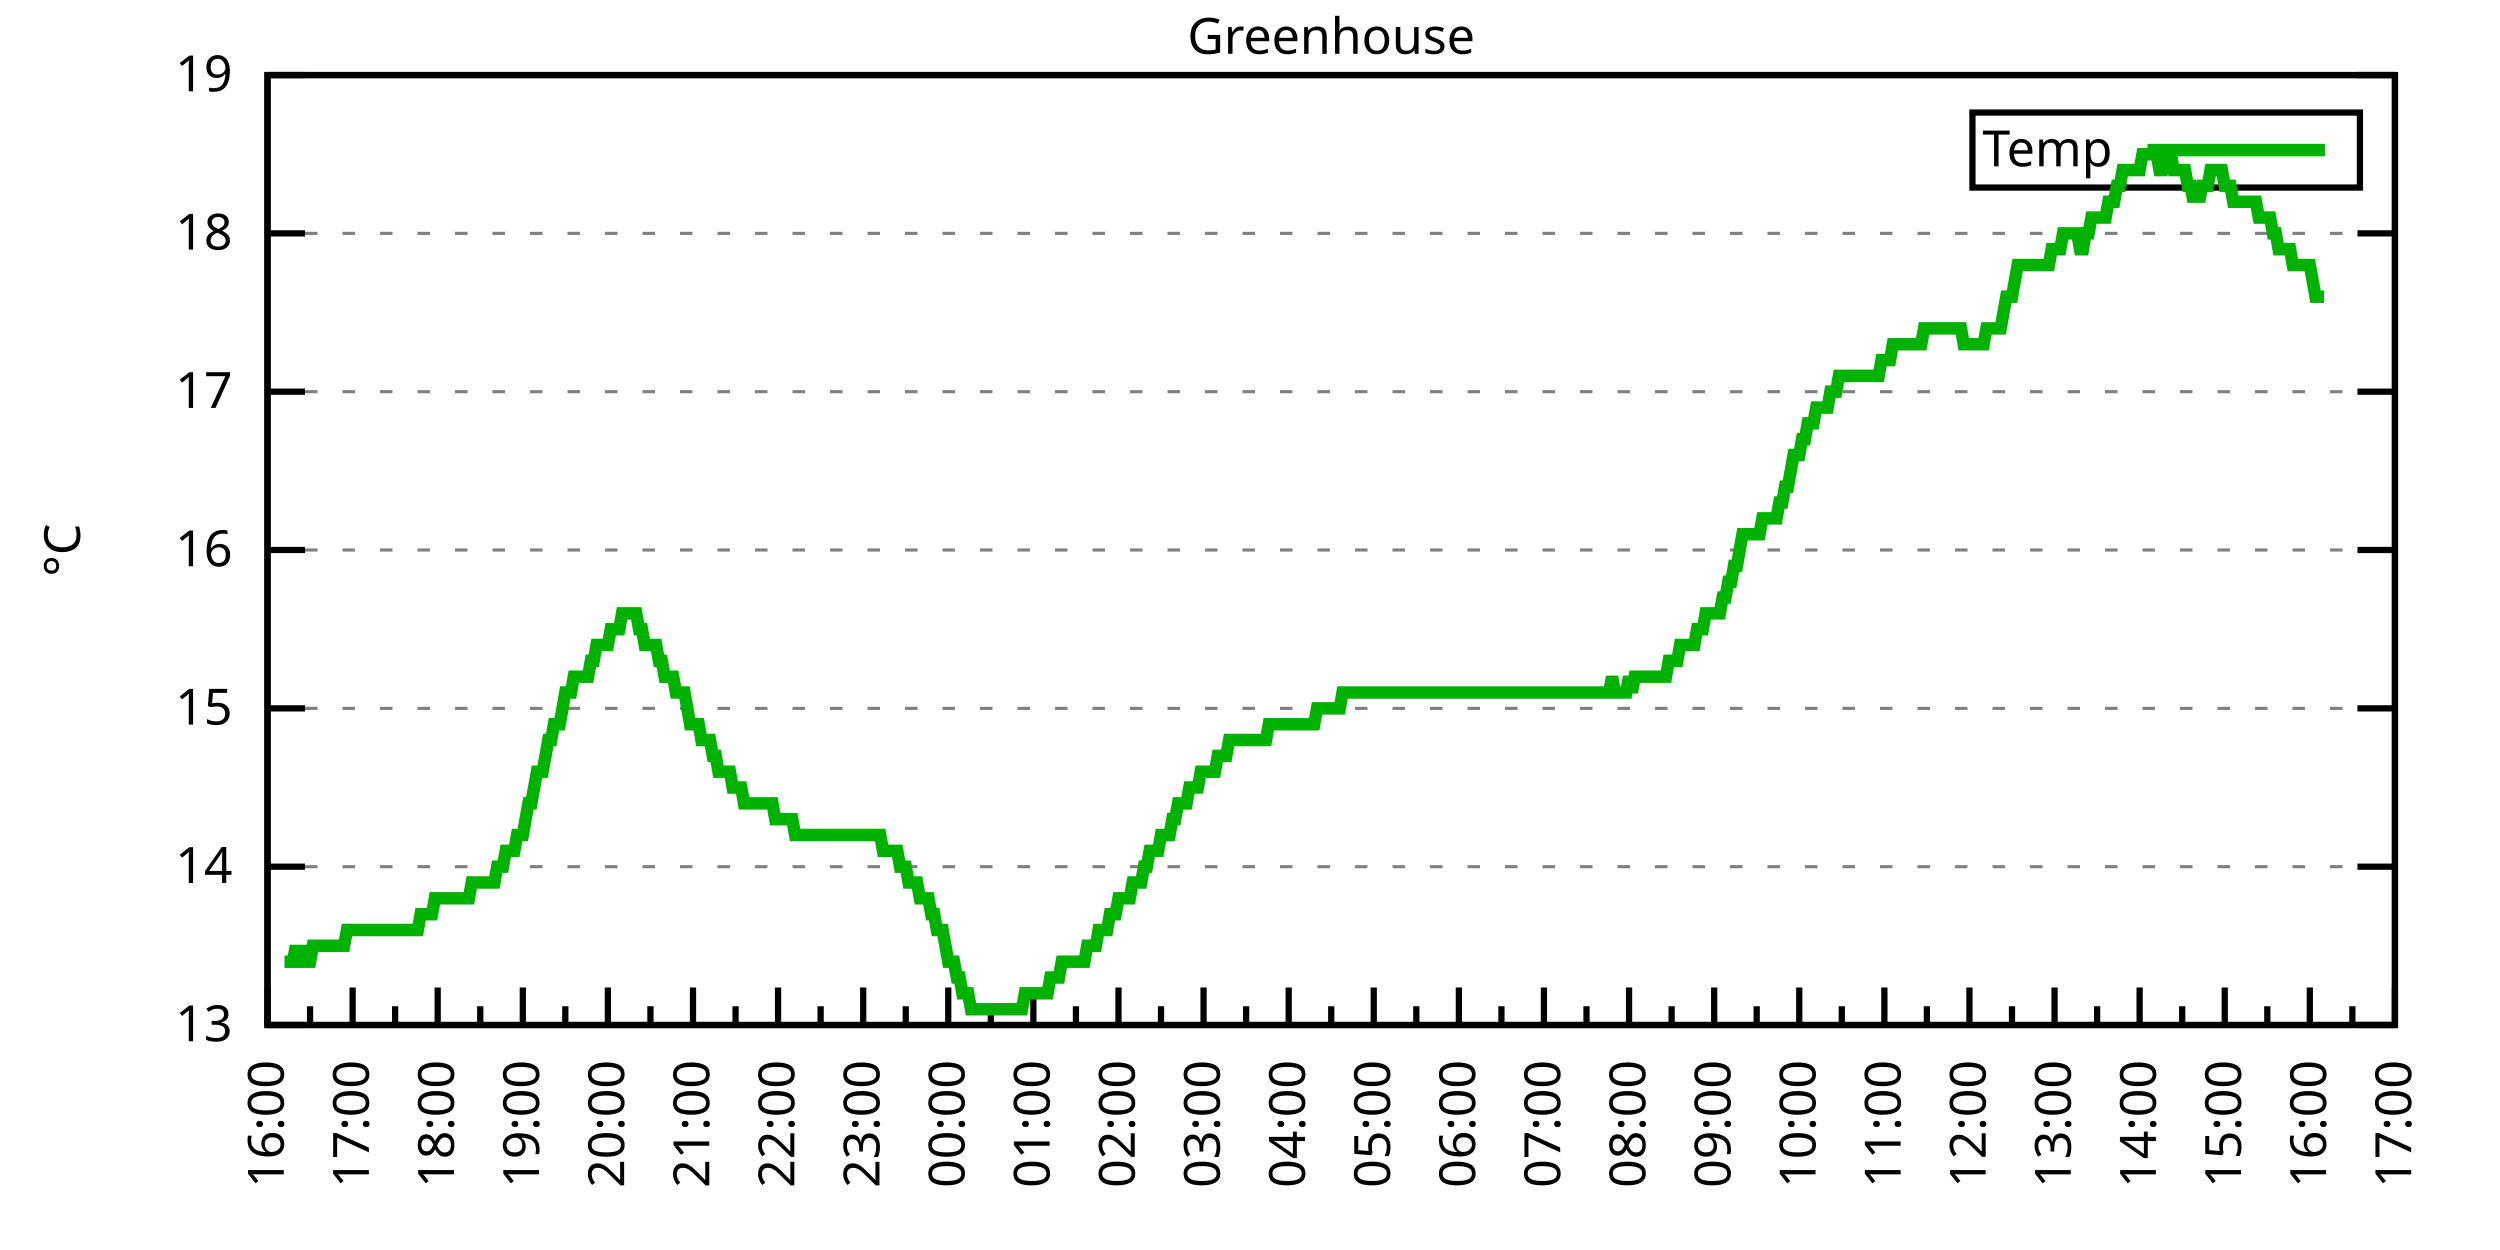
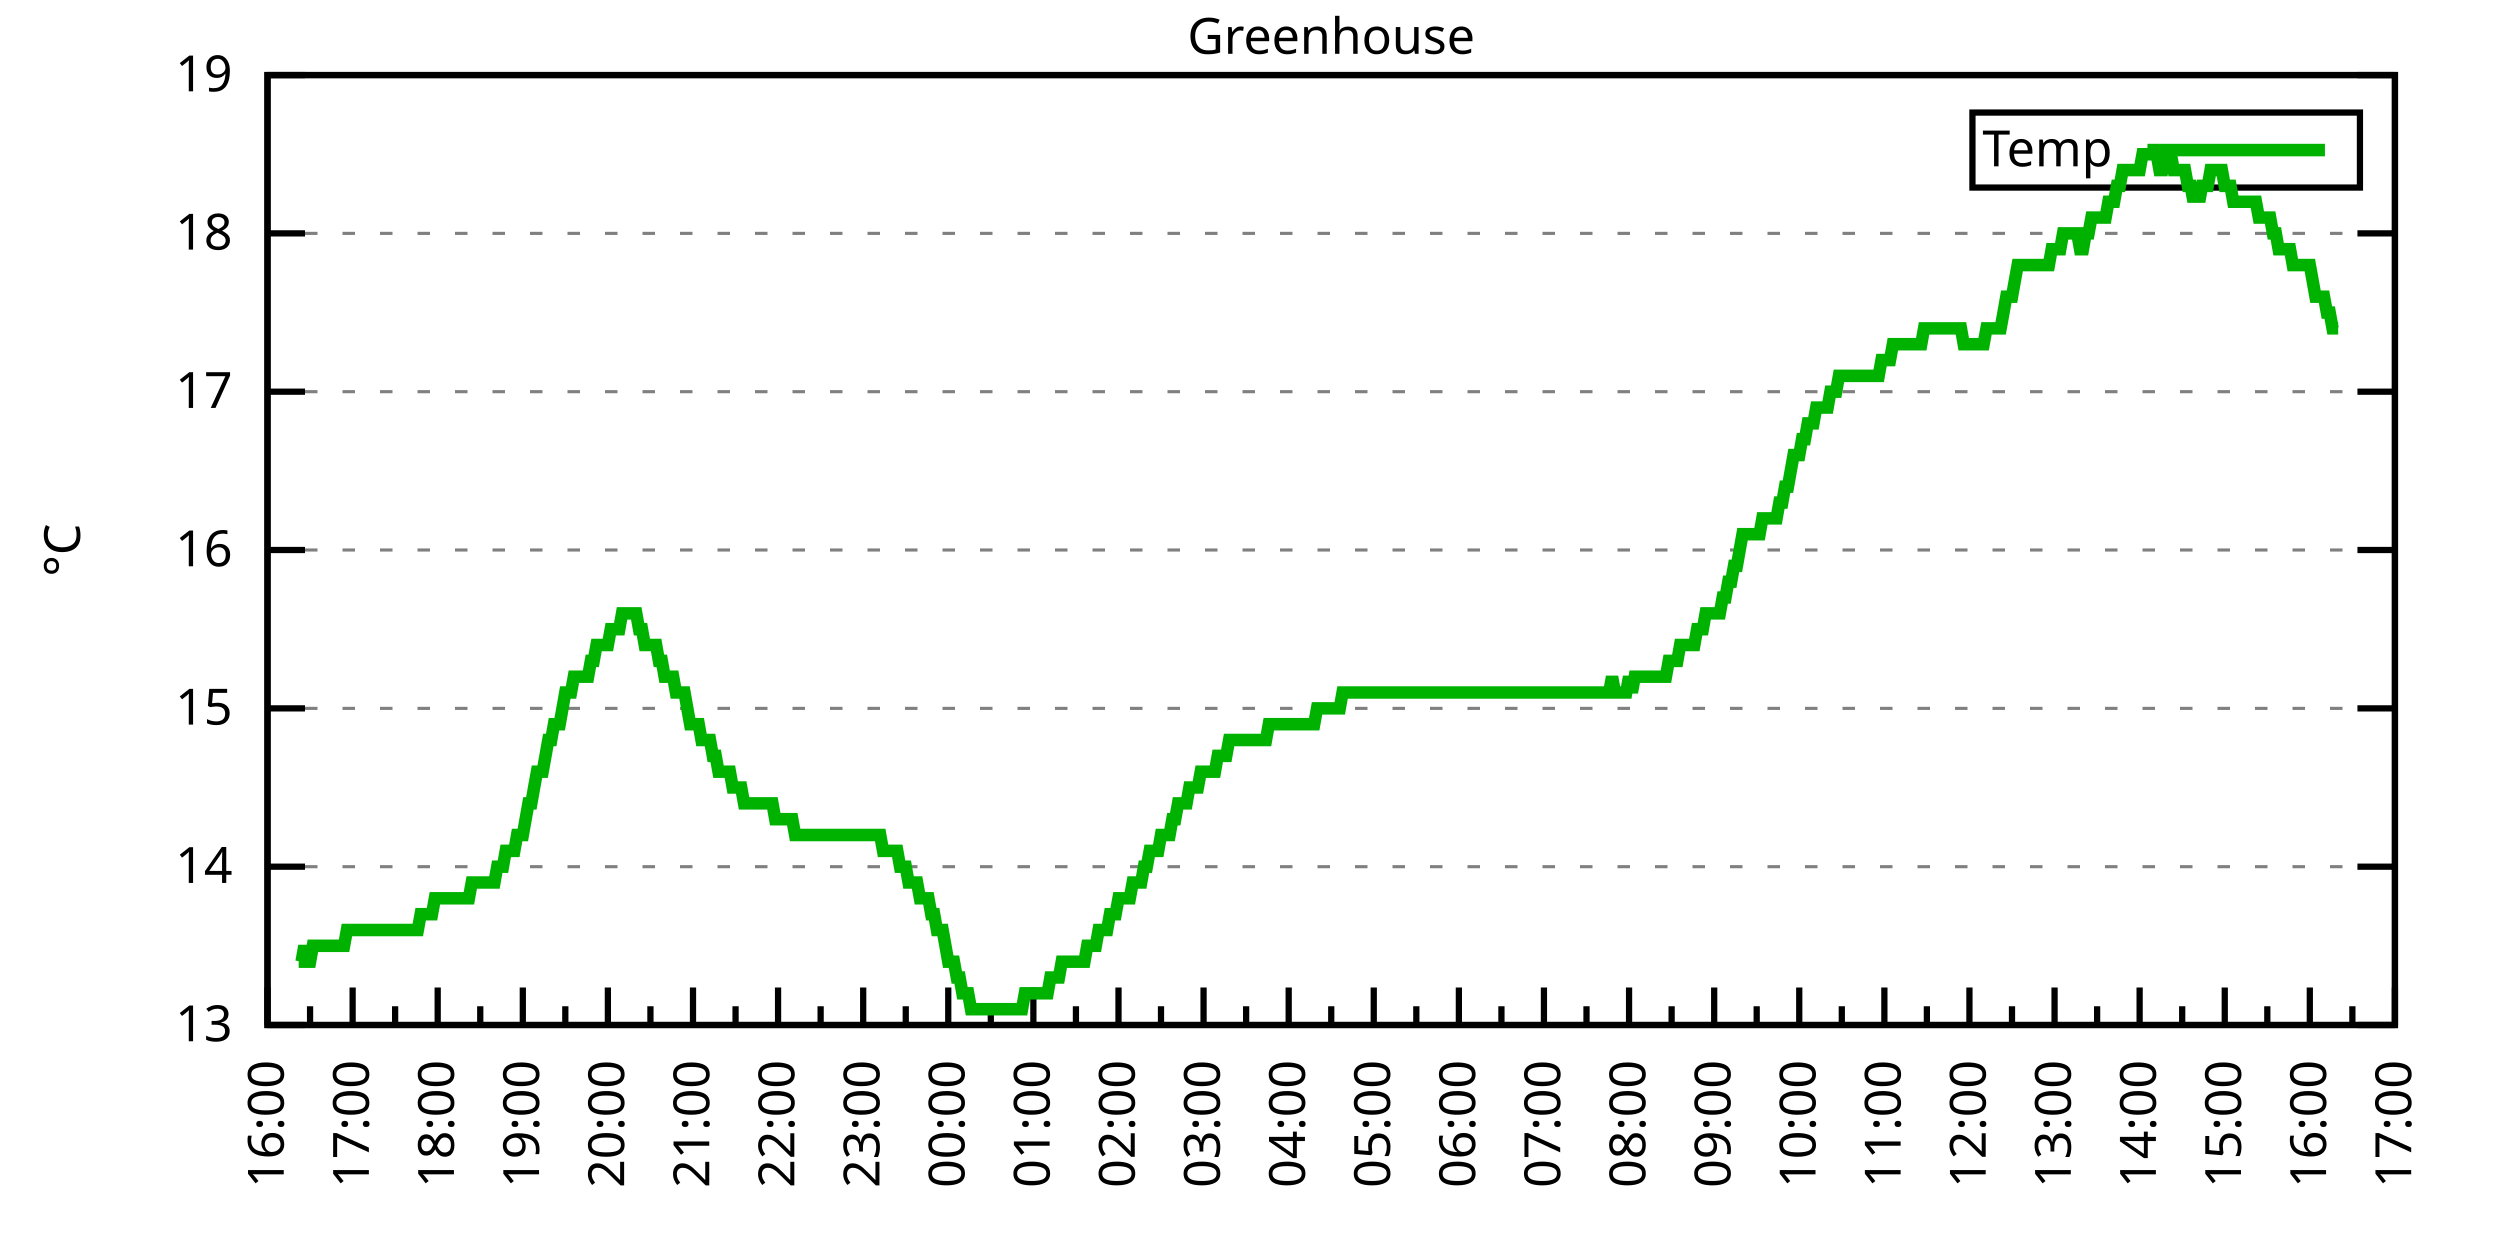
<svg xmlns="http://www.w3.org/2000/svg" xmlns:xlink="http://www.w3.org/1999/xlink" width="400" height="200" viewBox="0 0 400 200">
  <g id="gnuplot_canvas">
    <rect x="0" y="0" width="400" height="200" fill="none" />
    <defs>
      <circle id="gpDot" r="0.5" stroke-width="0.5" stroke="currentColor" />
      <path id="gpPt0" stroke-width="0.333" stroke="currentColor" d="M-1,0 h2 M0,-1 v2" />
      <path id="gpPt1" stroke-width="0.333" stroke="currentColor" d="M-1,-1 L1,1 M1,-1 L-1,1" />
      <path id="gpPt2" stroke-width="0.333" stroke="currentColor" d="M-1,0 L1,0 M0,-1 L0,1 M-1,-1 L1,1 M-1,1 L1,-1" />
      <rect id="gpPt3" stroke-width="0.333" stroke="currentColor" x="-1" y="-1" width="2" height="2" />
      <rect id="gpPt4" stroke-width="0.333" stroke="currentColor" fill="currentColor" x="-1" y="-1" width="2" height="2" />
      <circle id="gpPt5" stroke-width="0.333" stroke="currentColor" cx="0" cy="0" r="1" />
      <use xlink:href="#gpPt5" id="gpPt6" fill="currentColor" stroke="none" />
      <path id="gpPt7" stroke-width="0.333" stroke="currentColor" d="M0,-1.33 L-1.33,0.67 L1.33,0.67 z" />
      <use xlink:href="#gpPt7" id="gpPt8" fill="currentColor" stroke="none" />
      <use xlink:href="#gpPt7" id="gpPt9" stroke="currentColor" transform="rotate(180)" />
      <use xlink:href="#gpPt9" id="gpPt10" fill="currentColor" stroke="none" />
      <use xlink:href="#gpPt3" id="gpPt11" stroke="currentColor" transform="rotate(45)" />
      <use xlink:href="#gpPt11" id="gpPt12" fill="currentColor" stroke="none" />
      <path id="gpPt13" stroke-width="0.333" stroke="currentColor" d="M0,1.330 L1.265,0.411 L0.782,-1.067 L-0.782,-1.076 L-1.265,0.411 z" />
      <use xlink:href="#gpPt13" id="gpPt14" fill="currentColor" stroke="none" />
      <filter id="textbox" filterUnits="objectBoundingBox" x="0" y="0" height="1" width="1">
        <feFlood flood-color="white" flood-opacity="1" result="bgnd" />
        <feComposite in="SourceGraphic" in2="bgnd" operator="atop" />
      </filter>
      <filter id="greybox" filterUnits="objectBoundingBox" x="0" y="0" height="1" width="1">
        <feFlood flood-color="lightgrey" flood-opacity="1" result="grey" />
        <feComposite in="SourceGraphic" in2="grey" operator="atop" />
      </filter>
    </defs>
    <g fill="none" color="white" stroke="currentColor" stroke-width="1.00" stroke-linecap="butt" stroke-linejoin="miter">
</g>
    <g fill="none" color="black" stroke="currentColor" stroke-width="1.00" stroke-linecap="butt" stroke-linejoin="miter">
      <g stroke="none" shape-rendering="crispEdges">
        <polygon fill="rgb(255, 255, 255)" points="42.80,164.00 383.18,164.00 383.18,12.02 42.80,12.02 " />
      </g>
    </g>
    <g fill="none" color="black" stroke="currentColor" stroke-width="1.00" stroke-linecap="butt" stroke-linejoin="miter">
</g>
    <g fill="none" color="black" stroke="black" stroke-width="0.50" stroke-linecap="butt" stroke-linejoin="miter">
</g>
    <g fill="none" color="gray" stroke="currentColor" stroke-width="0.50" stroke-linecap="butt" stroke-linejoin="miter">
      <path stroke="gray" stroke-dasharray="2,4" class="gridline" d="M42.80,164.00 L383.19,164.00  " />
    </g>
    <g fill="none" color="gray" stroke="gray" stroke-width="1.00" stroke-linecap="butt" stroke-linejoin="miter">
</g>
    <g fill="none" color="black" stroke="currentColor" stroke-width="1.00" stroke-linecap="butt" stroke-linejoin="miter">
      <path stroke="black" d="M42.80,164.00 L48.80,164.00 M383.19,164.00 L377.19,164.00  " />
      <g transform="translate(37.20,166.60)" stroke="none" fill="black" font-family="Sans" font-size="8.00" text-anchor="end">
        <text>
          <tspan font-family="Sans"> 13</tspan>
        </text>
      </g>
    </g>
    <g fill="none" color="black" stroke="currentColor" stroke-width="1.00" stroke-linecap="butt" stroke-linejoin="miter">
</g>
    <g fill="none" color="black" stroke="black" stroke-width="0.50" stroke-linecap="butt" stroke-linejoin="miter">
</g>
    <g fill="none" color="gray" stroke="currentColor" stroke-width="0.50" stroke-linecap="butt" stroke-linejoin="miter">
      <path stroke="gray" stroke-dasharray="2,4" class="gridline" d="M42.80,138.67 L383.19,138.67  " />
    </g>
    <g fill="none" color="gray" stroke="gray" stroke-width="1.00" stroke-linecap="butt" stroke-linejoin="miter">
</g>
    <g fill="none" color="black" stroke="currentColor" stroke-width="1.00" stroke-linecap="butt" stroke-linejoin="miter">
      <path stroke="black" d="M42.80,138.67 L48.80,138.67 M383.19,138.67 L377.19,138.67  " />
      <g transform="translate(37.20,141.27)" stroke="none" fill="black" font-family="Sans" font-size="8.00" text-anchor="end">
        <text>
          <tspan font-family="Sans"> 14</tspan>
        </text>
      </g>
    </g>
    <g fill="none" color="black" stroke="currentColor" stroke-width="1.00" stroke-linecap="butt" stroke-linejoin="miter">
</g>
    <g fill="none" color="black" stroke="black" stroke-width="0.50" stroke-linecap="butt" stroke-linejoin="miter">
</g>
    <g fill="none" color="gray" stroke="currentColor" stroke-width="0.50" stroke-linecap="butt" stroke-linejoin="miter">
      <path stroke="gray" stroke-dasharray="2,4" class="gridline" d="M42.80,113.34 L383.19,113.34  " />
    </g>
    <g fill="none" color="gray" stroke="gray" stroke-width="1.00" stroke-linecap="butt" stroke-linejoin="miter">
</g>
    <g fill="none" color="black" stroke="currentColor" stroke-width="1.00" stroke-linecap="butt" stroke-linejoin="miter">
      <path stroke="black" d="M42.80,113.34 L48.80,113.34 M383.19,113.34 L377.19,113.34  " />
      <g transform="translate(37.20,115.94)" stroke="none" fill="black" font-family="Sans" font-size="8.00" text-anchor="end">
        <text>
          <tspan font-family="Sans"> 15</tspan>
        </text>
      </g>
    </g>
    <g fill="none" color="black" stroke="currentColor" stroke-width="1.00" stroke-linecap="butt" stroke-linejoin="miter">
</g>
    <g fill="none" color="black" stroke="black" stroke-width="0.50" stroke-linecap="butt" stroke-linejoin="miter">
</g>
    <g fill="none" color="gray" stroke="currentColor" stroke-width="0.50" stroke-linecap="butt" stroke-linejoin="miter">
      <path stroke="gray" stroke-dasharray="2,4" class="gridline" d="M42.80,88.00 L383.19,88.00  " />
    </g>
    <g fill="none" color="gray" stroke="gray" stroke-width="1.00" stroke-linecap="butt" stroke-linejoin="miter">
</g>
    <g fill="none" color="black" stroke="currentColor" stroke-width="1.00" stroke-linecap="butt" stroke-linejoin="miter">
      <path stroke="black" d="M42.80,88.00 L48.80,88.00 M383.19,88.00 L377.19,88.00  " />
      <g transform="translate(37.20,90.60)" stroke="none" fill="black" font-family="Sans" font-size="8.00" text-anchor="end">
        <text>
          <tspan font-family="Sans"> 16</tspan>
        </text>
      </g>
    </g>
    <g fill="none" color="black" stroke="currentColor" stroke-width="1.00" stroke-linecap="butt" stroke-linejoin="miter">
</g>
    <g fill="none" color="black" stroke="black" stroke-width="0.50" stroke-linecap="butt" stroke-linejoin="miter">
</g>
    <g fill="none" color="gray" stroke="currentColor" stroke-width="0.50" stroke-linecap="butt" stroke-linejoin="miter">
      <path stroke="gray" stroke-dasharray="2,4" class="gridline" d="M42.80,62.67 L383.19,62.67  " />
    </g>
    <g fill="none" color="gray" stroke="gray" stroke-width="1.00" stroke-linecap="butt" stroke-linejoin="miter">
</g>
    <g fill="none" color="black" stroke="currentColor" stroke-width="1.00" stroke-linecap="butt" stroke-linejoin="miter">
      <path stroke="black" d="M42.80,62.67 L48.80,62.67 M383.19,62.67 L377.19,62.67  " />
      <g transform="translate(37.20,65.27)" stroke="none" fill="black" font-family="Sans" font-size="8.00" text-anchor="end">
        <text>
          <tspan font-family="Sans"> 17</tspan>
        </text>
      </g>
    </g>
    <g fill="none" color="black" stroke="currentColor" stroke-width="1.00" stroke-linecap="butt" stroke-linejoin="miter">
</g>
    <g fill="none" color="black" stroke="black" stroke-width="0.50" stroke-linecap="butt" stroke-linejoin="miter">
</g>
    <g fill="none" color="gray" stroke="currentColor" stroke-width="0.50" stroke-linecap="butt" stroke-linejoin="miter">
      <path stroke="gray" stroke-dasharray="2,4" class="gridline" d="M42.80,37.34 L383.19,37.34  " />
    </g>
    <g fill="none" color="gray" stroke="gray" stroke-width="1.00" stroke-linecap="butt" stroke-linejoin="miter">
</g>
    <g fill="none" color="black" stroke="currentColor" stroke-width="1.00" stroke-linecap="butt" stroke-linejoin="miter">
      <path stroke="black" d="M42.80,37.34 L48.80,37.34 M383.19,37.34 L377.19,37.34  " />
      <g transform="translate(37.20,39.94)" stroke="none" fill="black" font-family="Sans" font-size="8.00" text-anchor="end">
        <text>
          <tspan font-family="Sans"> 18</tspan>
        </text>
      </g>
    </g>
    <g fill="none" color="black" stroke="currentColor" stroke-width="1.00" stroke-linecap="butt" stroke-linejoin="miter">
</g>
    <g fill="none" color="black" stroke="black" stroke-width="0.50" stroke-linecap="butt" stroke-linejoin="miter">
</g>
    <g fill="none" color="gray" stroke="currentColor" stroke-width="0.50" stroke-linecap="butt" stroke-linejoin="miter">
      <path stroke="gray" stroke-dasharray="2,4" class="gridline" d="M42.80,12.01 L383.19,12.01  " />
    </g>
    <g fill="none" color="gray" stroke="gray" stroke-width="1.00" stroke-linecap="butt" stroke-linejoin="miter">
</g>
    <g fill="none" color="black" stroke="currentColor" stroke-width="1.00" stroke-linecap="butt" stroke-linejoin="miter">
      <path stroke="black" d="M42.80,12.01 L48.80,12.01 M383.19,12.01 L377.19,12.01  " />
      <g transform="translate(37.20,14.61)" stroke="none" fill="black" font-family="Sans" font-size="8.00" text-anchor="end">
        <text>
          <tspan font-family="Sans"> 19</tspan>
        </text>
      </g>
    </g>
    <g fill="none" color="black" stroke="currentColor" stroke-width="1.00" stroke-linecap="butt" stroke-linejoin="miter">
      <path stroke="black" d="M42.80,164.00 L42.80,158.00  " />
      <g transform="translate(45.40,169.60) rotate(270)" stroke="none" fill="black" font-family="Sans" font-size="8.00" text-anchor="end">
        <text>
          <tspan font-family="Sans">16:00</tspan>
        </text>
      </g>
    </g>
    <g fill="none" color="black" stroke="currentColor" stroke-width="1.00" stroke-linecap="butt" stroke-linejoin="miter">
      <path stroke="black" d="M49.61,164.00 L49.61,161.00 M56.42,164.00 L56.42,158.00  " />
      <g transform="translate(59.02,169.60) rotate(270)" stroke="none" fill="black" font-family="Sans" font-size="8.00" text-anchor="end">
        <text>
          <tspan font-family="Sans">17:00</tspan>
        </text>
      </g>
    </g>
    <g fill="none" color="black" stroke="currentColor" stroke-width="1.00" stroke-linecap="butt" stroke-linejoin="miter">
      <path stroke="black" d="M63.22,164.00 L63.22,161.00 M70.03,164.00 L70.03,158.00  " />
      <g transform="translate(72.63,169.60) rotate(270)" stroke="none" fill="black" font-family="Sans" font-size="8.00" text-anchor="end">
        <text>
          <tspan font-family="Sans">18:00</tspan>
        </text>
      </g>
    </g>
    <g fill="none" color="black" stroke="currentColor" stroke-width="1.00" stroke-linecap="butt" stroke-linejoin="miter">
      <path stroke="black" d="M76.84,164.00 L76.84,161.00 M83.65,164.00 L83.65,158.00  " />
      <g transform="translate(86.25,169.60) rotate(270)" stroke="none" fill="black" font-family="Sans" font-size="8.00" text-anchor="end">
        <text>
          <tspan font-family="Sans">19:00</tspan>
        </text>
      </g>
    </g>
    <g fill="none" color="black" stroke="currentColor" stroke-width="1.00" stroke-linecap="butt" stroke-linejoin="miter">
      <path stroke="black" d="M90.45,164.00 L90.45,161.00 M97.26,164.00 L97.26,158.00  " />
      <g transform="translate(99.86,169.60) rotate(270)" stroke="none" fill="black" font-family="Sans" font-size="8.00" text-anchor="end">
        <text>
          <tspan font-family="Sans">20:00</tspan>
        </text>
      </g>
    </g>
    <g fill="none" color="black" stroke="currentColor" stroke-width="1.00" stroke-linecap="butt" stroke-linejoin="miter">
      <path stroke="black" d="M104.07,164.00 L104.07,161.00 M110.88,164.00 L110.88,158.00  " />
      <g transform="translate(113.48,169.60) rotate(270)" stroke="none" fill="black" font-family="Sans" font-size="8.00" text-anchor="end">
        <text>
          <tspan font-family="Sans">21:00</tspan>
        </text>
      </g>
    </g>
    <g fill="none" color="black" stroke="currentColor" stroke-width="1.00" stroke-linecap="butt" stroke-linejoin="miter">
      <path stroke="black" d="M117.69,164.00 L117.69,161.00 M124.49,164.00 L124.49,158.00  " />
      <g transform="translate(127.09,169.60) rotate(270)" stroke="none" fill="black" font-family="Sans" font-size="8.00" text-anchor="end">
        <text>
          <tspan font-family="Sans">22:00</tspan>
        </text>
      </g>
    </g>
    <g fill="none" color="black" stroke="currentColor" stroke-width="1.00" stroke-linecap="butt" stroke-linejoin="miter">
      <path stroke="black" d="M131.30,164.00 L131.30,161.00 M138.11,164.00 L138.11,158.00  " />
      <g transform="translate(140.71,169.60) rotate(270)" stroke="none" fill="black" font-family="Sans" font-size="8.00" text-anchor="end">
        <text>
          <tspan font-family="Sans">23:00</tspan>
        </text>
      </g>
    </g>
    <g fill="none" color="black" stroke="currentColor" stroke-width="1.00" stroke-linecap="butt" stroke-linejoin="miter">
      <path stroke="black" d="M144.92,164.00 L144.92,161.00 M151.72,164.00 L151.72,158.00  " />
      <g transform="translate(154.32,169.60) rotate(270)" stroke="none" fill="black" font-family="Sans" font-size="8.00" text-anchor="end">
        <text>
          <tspan font-family="Sans">00:00</tspan>
        </text>
      </g>
    </g>
    <g fill="none" color="black" stroke="currentColor" stroke-width="1.00" stroke-linecap="butt" stroke-linejoin="miter">
      <path stroke="black" d="M158.53,164.00 L158.53,161.00 M165.34,164.00 L165.34,158.00  " />
      <g transform="translate(167.94,169.60) rotate(270)" stroke="none" fill="black" font-family="Sans" font-size="8.00" text-anchor="end">
        <text>
          <tspan font-family="Sans">01:00</tspan>
        </text>
      </g>
    </g>
    <g fill="none" color="black" stroke="currentColor" stroke-width="1.00" stroke-linecap="butt" stroke-linejoin="miter">
      <path stroke="black" d="M172.15,164.00 L172.15,161.00 M178.96,164.00 L178.96,158.00  " />
      <g transform="translate(181.56,169.60) rotate(270)" stroke="none" fill="black" font-family="Sans" font-size="8.00" text-anchor="end">
        <text>
          <tspan font-family="Sans">02:00</tspan>
        </text>
      </g>
    </g>
    <g fill="none" color="black" stroke="currentColor" stroke-width="1.00" stroke-linecap="butt" stroke-linejoin="miter">
      <path stroke="black" d="M185.76,164.00 L185.76,161.00 M192.57,164.00 L192.57,158.00  " />
      <g transform="translate(195.17,169.60) rotate(270)" stroke="none" fill="black" font-family="Sans" font-size="8.00" text-anchor="end">
        <text>
          <tspan font-family="Sans">03:00</tspan>
        </text>
      </g>
    </g>
    <g fill="none" color="black" stroke="currentColor" stroke-width="1.00" stroke-linecap="butt" stroke-linejoin="miter">
      <path stroke="black" d="M199.38,164.00 L199.38,161.00 M206.19,164.00 L206.19,158.00  " />
      <g transform="translate(208.79,169.60) rotate(270)" stroke="none" fill="black" font-family="Sans" font-size="8.00" text-anchor="end">
        <text>
          <tspan font-family="Sans">04:00</tspan>
        </text>
      </g>
    </g>
    <g fill="none" color="black" stroke="currentColor" stroke-width="1.00" stroke-linecap="butt" stroke-linejoin="miter">
      <path stroke="black" d="M213.00,164.00 L213.00,161.00 M219.80,164.00 L219.80,158.00  " />
      <g transform="translate(222.40,169.60) rotate(270)" stroke="none" fill="black" font-family="Sans" font-size="8.00" text-anchor="end">
        <text>
          <tspan font-family="Sans">05:00</tspan>
        </text>
      </g>
    </g>
    <g fill="none" color="black" stroke="currentColor" stroke-width="1.00" stroke-linecap="butt" stroke-linejoin="miter">
      <path stroke="black" d="M226.61,164.00 L226.61,161.00 M233.42,164.00 L233.42,158.00  " />
      <g transform="translate(236.02,169.60) rotate(270)" stroke="none" fill="black" font-family="Sans" font-size="8.00" text-anchor="end">
        <text>
          <tspan font-family="Sans">06:00</tspan>
        </text>
      </g>
    </g>
    <g fill="none" color="black" stroke="currentColor" stroke-width="1.00" stroke-linecap="butt" stroke-linejoin="miter">
      <path stroke="black" d="M240.23,164.00 L240.23,161.00 M247.03,164.00 L247.03,158.00  " />
      <g transform="translate(249.63,169.60) rotate(270)" stroke="none" fill="black" font-family="Sans" font-size="8.00" text-anchor="end">
        <text>
          <tspan font-family="Sans">07:00</tspan>
        </text>
      </g>
    </g>
    <g fill="none" color="black" stroke="currentColor" stroke-width="1.00" stroke-linecap="butt" stroke-linejoin="miter">
      <path stroke="black" d="M253.84,164.00 L253.84,161.00 M260.65,164.00 L260.65,158.00  " />
      <g transform="translate(263.25,169.60) rotate(270)" stroke="none" fill="black" font-family="Sans" font-size="8.00" text-anchor="end">
        <text>
          <tspan font-family="Sans">08:00</tspan>
        </text>
      </g>
    </g>
    <g fill="none" color="black" stroke="currentColor" stroke-width="1.00" stroke-linecap="butt" stroke-linejoin="miter">
      <path stroke="black" d="M267.46,164.00 L267.46,161.00 M274.27,164.00 L274.27,158.00  " />
      <g transform="translate(276.87,169.60) rotate(270)" stroke="none" fill="black" font-family="Sans" font-size="8.00" text-anchor="end">
        <text>
          <tspan font-family="Sans">09:00</tspan>
        </text>
      </g>
    </g>
    <g fill="none" color="black" stroke="currentColor" stroke-width="1.00" stroke-linecap="butt" stroke-linejoin="miter">
      <path stroke="black" d="M281.07,164.00 L281.07,161.00 M287.88,164.00 L287.88,158.00  " />
      <g transform="translate(290.48,169.60) rotate(270)" stroke="none" fill="black" font-family="Sans" font-size="8.00" text-anchor="end">
        <text>
          <tspan font-family="Sans">10:00</tspan>
        </text>
      </g>
    </g>
    <g fill="none" color="black" stroke="currentColor" stroke-width="1.00" stroke-linecap="butt" stroke-linejoin="miter">
      <path stroke="black" d="M294.69,164.00 L294.69,161.00 M301.50,164.00 L301.50,158.00  " />
      <g transform="translate(304.10,169.60) rotate(270)" stroke="none" fill="black" font-family="Sans" font-size="8.00" text-anchor="end">
        <text>
          <tspan font-family="Sans">11:00</tspan>
        </text>
      </g>
    </g>
    <g fill="none" color="black" stroke="currentColor" stroke-width="1.00" stroke-linecap="butt" stroke-linejoin="miter">
      <path stroke="black" d="M308.30,164.00 L308.30,161.00 M315.11,164.00 L315.11,158.00  " />
      <g transform="translate(317.71,169.60) rotate(270)" stroke="none" fill="black" font-family="Sans" font-size="8.00" text-anchor="end">
        <text>
          <tspan font-family="Sans">12:00</tspan>
        </text>
      </g>
    </g>
    <g fill="none" color="black" stroke="currentColor" stroke-width="1.00" stroke-linecap="butt" stroke-linejoin="miter">
      <path stroke="black" d="M321.92,164.00 L321.92,161.00 M328.73,164.00 L328.73,158.00  " />
      <g transform="translate(331.33,169.60) rotate(270)" stroke="none" fill="black" font-family="Sans" font-size="8.00" text-anchor="end">
        <text>
          <tspan font-family="Sans">13:00</tspan>
        </text>
      </g>
    </g>
    <g fill="none" color="black" stroke="currentColor" stroke-width="1.00" stroke-linecap="butt" stroke-linejoin="miter">
      <path stroke="black" d="M335.54,164.00 L335.54,161.00 M342.34,164.00 L342.34,158.00  " />
      <g transform="translate(344.94,169.60) rotate(270)" stroke="none" fill="black" font-family="Sans" font-size="8.00" text-anchor="end">
        <text>
          <tspan font-family="Sans">14:00</tspan>
        </text>
      </g>
    </g>
    <g fill="none" color="black" stroke="currentColor" stroke-width="1.00" stroke-linecap="butt" stroke-linejoin="miter">
      <path stroke="black" d="M349.15,164.00 L349.15,161.00 M355.96,164.00 L355.96,158.00  " />
      <g transform="translate(358.56,169.60) rotate(270)" stroke="none" fill="black" font-family="Sans" font-size="8.00" text-anchor="end">
        <text>
          <tspan font-family="Sans">15:00</tspan>
        </text>
      </g>
    </g>
    <g fill="none" color="black" stroke="currentColor" stroke-width="1.00" stroke-linecap="butt" stroke-linejoin="miter">
      <path stroke="black" d="M362.77,164.00 L362.77,161.00 M369.57,164.00 L369.57,158.00  " />
      <g transform="translate(372.17,169.60) rotate(270)" stroke="none" fill="black" font-family="Sans" font-size="8.00" text-anchor="end">
        <text>
          <tspan font-family="Sans">16:00</tspan>
        </text>
      </g>
    </g>
    <g fill="none" color="black" stroke="currentColor" stroke-width="1.00" stroke-linecap="butt" stroke-linejoin="miter">
      <path stroke="black" d="M376.38,164.00 L376.38,161.00 M383.19,164.00 L383.19,158.00  " />
      <g transform="translate(385.79,169.60) rotate(270)" stroke="none" fill="black" font-family="Sans" font-size="8.00" text-anchor="end">
        <text>
          <tspan font-family="Sans">17:00</tspan>
        </text>
      </g>
    </g>
    <g fill="none" color="black" stroke="currentColor" stroke-width="1.00" stroke-linecap="butt" stroke-linejoin="miter">
</g>
    <g fill="none" color="black" stroke="currentColor" stroke-width="1.00" stroke-linecap="butt" stroke-linejoin="miter">
      <path stroke="black" d="M42.80,12.01 L42.80,164.00 L383.19,164.00 L383.19,12.01 L42.80,12.01 Z  " />
    </g>
    <g fill="none" color="black" stroke="currentColor" stroke-width="1.00" stroke-linecap="butt" stroke-linejoin="miter">
      <g transform="translate(12.80,88.01) rotate(270)" stroke="none" fill="black" font-family="Sans" font-size="8.00" text-anchor="middle">
        <text>
          <tspan font-family="Sans">°C</tspan>
        </text>
      </g>
    </g>
    <g fill="none" color="black" stroke="currentColor" stroke-width="1.00" stroke-linecap="butt" stroke-linejoin="miter">
</g>
    <g fill="none" color="black" stroke="currentColor" stroke-width="1.00" stroke-linecap="butt" stroke-linejoin="miter">
      <path stroke="black" d="M315.59,30.01 L315.59,18.01 L377.59,18.01 L377.59,30.01 L315.59,30.01 Z  " />
    </g>
    <g id="Greenhouse_plot_1">
      <g fill="none" color="white" stroke="black" stroke-width="2.00" stroke-linecap="butt" stroke-linejoin="miter">
</g>
      <g fill="none" color="black" stroke="currentColor" stroke-width="2.00" stroke-linecap="butt" stroke-linejoin="miter">
        <g transform="translate(337.99,26.61)" stroke="none" fill="black" font-family="Sans" font-size="8.00" text-anchor="end">
          <text>
            <tspan font-family="Sans">Temp</tspan>
          </text>
        </g>
      </g>
      <g fill="none" color="black" stroke="currentColor" stroke-width="2.00" stroke-linecap="butt" stroke-linejoin="miter">
-         <path stroke="rgb(  0, 178,   0)" d="M343.59,24.01 L371.99,24.01 M45.52,153.87 L45.98,153.87 L46.43,153.87 L46.88,153.87 L47.34,151.33 L47.79,153.87   L48.25,153.87 L48.70,151.33 L49.15,153.87 L49.61,153.87 L50.06,151.33 L50.52,151.33 L50.97,151.33 L51.42,151.33   L51.88,151.33 L52.33,151.33 L52.78,151.33 L53.24,151.33 L53.69,151.33 L54.15,151.33 L54.60,151.33 L55.05,151.33   L55.51,148.80 L55.96,148.80 L56.42,148.80 L56.87,148.80 L57.32,148.80 L57.78,148.80 L58.23,148.80 L58.68,148.80   L59.14,148.80 L59.59,148.80 L60.05,148.80 L60.50,148.80 L60.95,148.80 L61.41,148.80 L61.86,148.80 L62.32,148.80   L62.77,148.80 L63.22,148.80 L63.68,148.80 L64.13,148.80 L64.58,148.80 L65.04,148.80 L65.49,148.80 L65.95,148.80   L66.40,148.80 L66.85,148.80 L67.31,146.27 L67.76,146.27 L68.22,146.27 L68.67,146.27 L69.12,146.27 L69.58,143.73   L70.03,143.73 L70.49,143.73 L70.94,143.73 L71.39,143.73 L71.85,143.73 L72.30,143.73 L72.75,143.73 L73.21,143.73   L73.66,143.73 L74.12,143.73 L74.57,143.73 L75.02,143.73 L75.48,141.20 L75.93,141.20 L76.39,141.20 L76.84,141.20   L77.29,141.20 L77.75,141.20 L78.20,141.20 L78.65,141.20 L79.11,141.20 L79.56,138.67 L80.02,138.67 L80.47,138.67   L80.92,136.14 L81.38,136.14 L81.83,136.14 L82.29,136.14 L82.74,133.60 L83.19,133.60 L83.65,133.60 L84.10,131.07   L84.55,128.54 L85.01,128.54 L85.46,126.00 L85.92,123.47 L86.37,123.47 L86.82,123.47 L87.28,120.94 L87.73,118.40   L88.19,118.40 L88.64,115.87 L89.09,115.87 L89.55,115.87 L90.00,113.34 L90.45,110.80 L90.91,110.80 L91.36,110.80   L91.82,108.27 L92.27,108.27 L92.72,108.27 L93.18,108.27 L93.63,108.27 L94.09,108.27 L94.54,105.74 L94.99,105.74   L95.45,103.20 L95.90,103.20 L96.35,103.20 L96.81,103.20 L97.26,103.20 L97.72,100.67 L98.17,100.67 L98.62,100.67   L99.08,100.67 L99.53,98.14 L99.99,98.14 L100.44,98.14 L100.89,98.14 L101.35,98.14 L101.80,98.14 L102.25,100.67   L102.71,100.67 L103.16,103.20 L103.62,103.20 L104.07,103.20 L104.52,103.20 L104.98,103.20 L105.43,105.74 L105.89,105.74   L106.34,108.27 L106.79,108.27 L107.25,108.27 L107.70,108.27 L108.15,110.80 L108.61,110.80 L109.06,110.80 L109.52,110.80   L109.97,113.34 L110.42,115.87 L110.88,115.87 L111.33,115.87 L111.79,115.87 L112.24,118.40 L112.69,118.40 L113.15,118.40   L113.60,118.40 L114.05,120.94 L114.51,120.94 L114.96,123.47 L115.42,123.47 L115.87,123.47 L116.32,123.47 L116.78,123.47   L117.23,126.00 L117.69,126.00 L118.14,126.00 L118.59,126.00 L119.05,128.54 L119.50,128.54 L119.96,128.54 L120.41,128.54   L120.86,128.54 L121.32,128.54 L121.77,128.54 L122.22,128.54 L122.68,128.54 L123.13,128.54 L123.59,128.54 L124.04,131.07   L124.49,131.07 L124.95,131.07 L125.40,131.07 L125.86,131.07 L126.31,131.07 L126.76,131.07 L127.22,133.60 L127.67,133.60   L128.12,133.60 L128.58,133.60 L129.03,133.60 L129.49,133.60 L129.94,133.60 L130.39,133.60 L130.85,133.60 L131.30,133.60   L131.76,133.60 L132.21,133.60 L132.66,133.60 L133.12,133.60 L133.57,133.60 L134.02,133.60 L134.48,133.60 L134.93,133.60   L135.39,133.60 L135.84,133.60 L136.29,133.60 L136.75,133.60 L137.20,133.60 L137.66,133.60 L138.11,133.60 L138.56,133.60   L139.02,133.60 L139.47,133.60 L139.92,133.60 L140.38,133.60 L140.83,133.60 L141.29,136.14 L141.74,136.14 L142.19,136.14   L142.65,136.14 L143.10,136.14 L143.56,136.14 L144.01,138.67 L144.46,138.67 L144.92,138.67 L145.37,141.20 L145.82,141.20   L146.28,141.20 L146.73,141.20 L147.19,143.73 L147.64,143.73 L148.09,143.73 L148.55,143.73 L149.00,146.27 L149.46,146.27   L149.91,148.80 L150.36,148.80 L150.82,148.80 L151.27,151.33 L151.72,153.87 L152.18,153.87 L152.63,153.87 L153.09,156.40   L153.54,156.40 L153.99,158.93 L154.45,158.93 L154.90,158.93 L155.36,161.47 L155.81,161.47 L156.26,161.47 L156.72,161.47   L157.17,161.47 L157.62,161.47 L158.08,161.47 L158.53,161.47 L158.99,161.47 L159.44,161.47 L159.89,161.47 L160.35,161.47   L160.80,161.47 L161.26,161.47 L161.71,161.47 L162.16,161.47 L162.62,161.47 L163.07,161.47 L163.52,161.47 L163.98,158.93   L164.43,158.93 L164.89,158.93 L165.34,158.93 L165.79,158.93 L166.25,158.93 L166.70,158.93 L167.16,158.93 L167.61,158.93   L168.06,156.40 L168.52,156.40 L168.97,156.40 L169.43,156.40 L169.88,153.87 L170.33,153.87 L170.79,153.87 L171.24,153.87   L171.69,153.87 L172.15,153.87 L172.60,153.87 L173.06,153.87 L173.51,153.87 L173.96,151.33 L174.42,151.33 L174.87,151.33   L175.33,151.33 L175.78,148.80 L176.23,148.80 L176.69,148.80 L177.14,148.80 L177.59,146.27 L178.05,146.27 L178.50,146.27   L178.96,143.73 L179.41,143.73 L179.86,143.73 L180.32,143.73 L180.77,143.73 L181.23,141.20 L181.68,141.20 L182.13,141.20   L182.59,141.20 L183.04,138.67 L183.49,138.67 L183.95,136.14 L184.40,136.14 L184.86,136.14 L185.31,136.14 L185.76,133.60   L186.22,133.60 L186.67,133.60 L187.13,133.60 L187.58,131.07 L188.03,131.07 L188.49,128.54 L188.94,128.54 L189.39,128.54   L189.85,128.54 L190.30,126.00 L190.76,126.00 L191.21,126.00 L191.66,126.00 L192.12,123.47 L192.57,123.47 L193.03,123.47   L193.48,123.47 L193.93,123.47 L194.39,123.47 L194.84,120.94 L195.29,120.94 L195.75,120.94 L196.20,120.94 L196.66,118.40   L197.11,118.40 L197.56,118.40 L198.02,118.40 L198.47,118.40 L198.93,118.40 L199.38,118.40 L199.83,118.40 L200.29,118.40   L200.74,118.40 L201.19,118.40 L201.65,118.40 L202.10,118.40 L202.56,118.40 L203.01,115.87 L203.46,115.87 L203.92,115.87   L204.37,115.87 L204.83,115.87 L205.28,115.87 L205.73,115.87 L206.19,115.87 L206.64,115.87 L207.09,115.87 L207.55,115.87   L208.00,115.87 L208.46,115.87 L208.91,115.87 L209.36,115.87 L209.82,115.87 L210.27,115.87 L210.73,113.34 L211.18,113.34   L211.63,113.34 L212.09,113.34 L212.54,113.34 L213.00,113.34 L213.45,113.34 L213.90,113.34 L214.36,113.34 L214.81,110.80   L215.26,110.80 L215.72,110.80 L216.17,110.80 L216.63,110.80 L217.08,110.80 L217.53,110.80 L217.99,110.80 L218.44,110.80   L218.90,110.80 L219.35,110.80 L219.80,110.80 L220.26,110.80 L220.71,110.80 L221.16,110.80 L221.62,110.80 L222.07,110.80   L222.53,110.80 L222.98,110.80 L223.43,110.80 L223.89,110.80 L224.34,110.80 L224.80,110.80 L225.25,110.80 L225.70,110.80   L226.16,110.80 L226.61,110.80 L227.06,110.80 L227.52,110.80 L227.97,110.80 L228.43,110.80 L228.88,110.80 L229.33,110.80   L229.79,110.80 L230.24,110.80 L230.70,110.80 L231.15,110.80 L231.60,110.80 L232.06,110.80 L232.51,110.80 L232.96,110.80   L233.42,110.80 L233.87,110.80 L234.33,110.80 L234.78,110.80 L235.23,110.80 L235.69,110.80 L236.14,110.80 L236.60,110.80   L237.05,110.80 L237.50,110.80 L237.96,110.80 L238.41,110.80 L238.86,110.80 L239.32,110.80 L239.77,110.80 L240.23,110.80   L240.68,110.80 L241.13,110.80 L241.59,110.80 L242.04,110.80 L242.50,110.80 L242.95,110.80 L243.40,110.80 L243.86,110.80   L244.31,110.80 L244.76,110.80 L245.22,110.80 L245.67,110.80 L246.13,110.80 L246.58,110.80 L247.03,110.80 L247.49,110.80   L247.94,110.80 L248.40,110.80 L248.85,110.80 L249.30,110.80 L249.76,110.80 L250.21,110.80 L250.66,110.80 L251.12,110.80   L251.57,110.80 L252.03,110.80 L252.48,110.80 L252.93,110.80 L253.39,110.80 L253.84,110.80 L254.30,110.80 L254.75,110.80   L255.20,110.80 L255.66,110.80 L256.11,110.80 L256.56,110.80 L257.02,110.80 L257.47,110.80 L257.93,108.27 L258.38,110.80   L258.83,110.80 L259.29,110.80 L259.74,110.80 L260.20,110.80 L260.65,108.27 L261.10,110.80 L261.56,108.27 L262.01,108.27   L262.47,108.27 L262.92,108.27 L263.37,108.27 L263.83,108.27 L264.28,108.27 L264.73,108.27 L265.19,108.27 L265.64,108.27   L266.10,108.27 L266.55,108.27 L267.00,105.74 L267.46,105.74 L267.91,105.74 L268.37,105.74 L268.82,103.20 L269.27,103.20   L269.73,103.20 L270.18,103.20 L270.63,103.20 L271.09,103.20 L271.54,100.67 L272.00,100.67 L272.45,100.67 L272.90,98.14   L273.36,98.14 L273.81,98.14 L274.27,98.14 L274.72,98.14 L275.17,98.14 L275.63,95.60 L276.08,95.60 L276.53,93.07   L276.99,93.07 L277.44,90.54 L277.90,90.54 L278.35,88.00 L278.80,85.47 L279.26,85.47 L279.71,85.47 L280.17,85.47   L280.62,85.47 L281.07,85.47 L281.53,85.47 L281.98,82.94 L282.43,82.94 L282.89,82.94 L283.34,82.94 L283.80,82.94   L284.25,82.94 L284.70,80.41 L285.16,80.41 L285.61,77.87 L286.07,77.87 L286.52,75.34 L286.97,72.81 L287.43,72.81   L287.88,72.81 L288.33,70.27 L288.79,70.27 L289.24,67.74 L289.70,67.74 L290.15,67.74 L290.60,65.21 L291.06,65.21   L291.51,65.21 L291.97,65.21 L292.42,65.21 L292.87,62.67 L293.33,62.67 L293.78,62.67 L294.23,60.14 L294.69,60.14   L295.14,60.14 L295.60,60.14 L296.05,60.14 L296.50,60.14 L296.96,60.14 L297.41,60.14 L297.87,60.14 L298.32,60.14   L298.77,60.14 L299.23,60.14 L299.68,60.14 L300.13,60.14 L300.59,60.14 L301.04,57.61 L301.50,57.61 L301.95,57.61   L302.40,57.61 L302.86,55.07 L303.31,55.07 L303.77,55.07 L304.22,55.07 L304.67,55.07 L305.13,55.07 L305.58,55.07   L306.03,55.07 L306.49,55.07 L306.94,55.07 L307.40,55.07 L307.85,52.54 L308.30,52.54 L308.76,52.54 L309.21,52.54   L309.67,52.54 L310.12,52.54 L310.57,52.54 L311.03,52.54 L311.48,52.54 L311.94,52.54 L312.39,52.54 L312.84,52.54   L313.30,52.54 L313.75,52.54 L314.20,55.07 L314.66,55.07 L315.11,55.07 L315.57,55.07 L316.02,55.07 L316.47,55.07   L316.93,55.07 L317.38,55.07 L317.84,52.54 L318.29,52.54 L318.74,52.54 L319.20,52.54 L319.65,52.54 L320.10,52.54   L320.56,50.01 L321.01,47.47 L321.47,47.47 L321.92,47.47 L322.37,44.94 L322.83,42.41 L323.28,42.41 L323.74,42.41   L324.19,42.41 L324.64,42.41 L325.10,42.41 L325.55,42.41 L326.00,42.41 L326.46,42.41 L326.91,42.41 L327.37,42.41   L327.82,42.41 L328.27,39.87 L328.73,39.87 L329.18,39.87 L329.64,39.87 L330.09,37.34 L330.54,37.34 L331.00,37.34   L331.45,37.34 L331.90,37.34 L332.36,37.34 L332.81,39.87 L333.27,39.87 L333.72,37.34 L334.17,37.34 L334.63,34.81   L335.08,34.81 L335.54,34.81 L335.99,34.81 L336.44,34.81 L336.90,34.81 L337.35,32.28 L337.80,32.28 L338.26,32.28   L338.71,29.74 L339.17,29.74 L339.62,27.21 L340.07,27.21 L340.53,27.21 L340.98,27.21 L341.44,27.21 L341.89,27.21   L342.34,27.21 L342.80,24.68 L343.25,24.68 L343.70,24.68 L344.16,24.68 L344.61,24.68 L345.07,24.68 L345.52,27.21   L345.97,27.21 L346.43,24.68 L346.88,27.21 L347.34,24.68 L347.79,27.21 L348.24,27.21 L348.70,27.21 L349.15,27.21   L349.60,27.21 L350.06,29.74 L350.51,29.74 L350.97,32.28 L351.42,29.74 L351.87,32.28 L352.33,29.74 L352.78,29.74   L353.24,29.74 L353.69,27.21 L354.14,27.21 L354.60,27.21 L355.05,27.21 L355.50,27.21 L355.96,29.74 L356.41,29.74   L356.87,29.74 L357.32,32.28 L357.77,32.28 L358.23,32.28 L358.68,32.28 L359.14,32.28 L359.59,32.28 L360.04,32.28   L360.50,32.28 L360.95,32.28 L361.41,34.81 L361.86,34.81 L362.31,34.81 L362.77,34.81 L363.22,34.81 L363.67,37.34   L364.13,37.34 L364.58,39.87 L365.04,39.87 L365.49,39.87 L365.94,39.87 L366.40,39.87 L366.85,42.41 L367.31,42.41   L367.76,42.41 L368.21,42.41 L368.67,42.41 L369.12,42.41 L369.57,42.41 L370.03,44.94 L370.48,47.47 L370.94,47.47   L371.39,47.47 L371.84,47.47  " />
+         <path stroke="rgb(  0, 178,   0)" d="M343.59,24.01 L371.99,24.01 M47.79,153.87 L48.25,153.87 L48.70,151.33 L49.15,153.87 L49.61,153.87 L50.06,151.33   L50.52,151.33 L50.97,151.33 L51.42,151.33 L51.88,151.33 L52.33,151.33 L52.78,151.33 L53.24,151.33 L53.69,151.33   L54.15,151.33 L54.60,151.33 L55.05,151.33 L55.51,148.80 L55.96,148.80 L56.42,148.80 L56.87,148.80 L57.32,148.80   L57.78,148.80 L58.23,148.80 L58.68,148.80 L59.14,148.80 L59.59,148.80 L60.05,148.80 L60.50,148.80 L60.95,148.80   L61.41,148.80 L61.86,148.80 L62.32,148.80 L62.77,148.80 L63.22,148.80 L63.68,148.80 L64.13,148.80 L64.58,148.80   L65.04,148.80 L65.49,148.80 L65.95,148.80 L66.40,148.80 L66.85,148.80 L67.31,146.27 L67.76,146.27 L68.22,146.27   L68.67,146.27 L69.12,146.27 L69.58,143.73 L70.03,143.73 L70.49,143.73 L70.94,143.73 L71.39,143.73 L71.85,143.73   L72.30,143.73 L72.75,143.73 L73.21,143.73 L73.66,143.73 L74.12,143.73 L74.57,143.73 L75.02,143.73 L75.48,141.20   L75.93,141.20 L76.39,141.20 L76.84,141.20 L77.29,141.20 L77.75,141.20 L78.20,141.20 L78.65,141.20 L79.11,141.20   L79.56,138.67 L80.02,138.67 L80.47,138.67 L80.92,136.14 L81.38,136.14 L81.83,136.14 L82.29,136.14 L82.74,133.60   L83.19,133.60 L83.65,133.60 L84.10,131.07 L84.55,128.54 L85.01,128.54 L85.46,126.00 L85.92,123.47 L86.37,123.47   L86.82,123.47 L87.28,120.94 L87.73,118.40 L88.19,118.40 L88.64,115.87 L89.09,115.87 L89.55,115.87 L90.00,113.34   L90.45,110.80 L90.91,110.80 L91.36,110.80 L91.82,108.27 L92.27,108.27 L92.72,108.27 L93.18,108.27 L93.63,108.27   L94.09,108.27 L94.54,105.74 L94.99,105.74 L95.45,103.20 L95.90,103.20 L96.35,103.20 L96.81,103.20 L97.26,103.20   L97.72,100.67 L98.17,100.67 L98.62,100.67 L99.08,100.67 L99.53,98.14 L99.99,98.14 L100.44,98.14 L100.89,98.14   L101.35,98.14 L101.80,98.14 L102.25,100.67 L102.71,100.67 L103.16,103.20 L103.62,103.20 L104.07,103.20 L104.52,103.20   L104.98,103.20 L105.43,105.74 L105.89,105.74 L106.34,108.27 L106.79,108.27 L107.25,108.27 L107.70,108.27 L108.15,110.80   L108.61,110.80 L109.06,110.80 L109.52,110.80 L109.97,113.34 L110.42,115.87 L110.88,115.87 L111.33,115.87 L111.79,115.87   L112.24,118.40 L112.69,118.40 L113.15,118.40 L113.60,118.40 L114.05,120.94 L114.51,120.94 L114.96,123.47 L115.42,123.47   L115.87,123.47 L116.32,123.47 L116.78,123.47 L117.23,126.00 L117.69,126.00 L118.14,126.00 L118.59,126.00 L119.05,128.54   L119.50,128.54 L119.96,128.54 L120.41,128.54 L120.86,128.54 L121.32,128.54 L121.77,128.54 L122.22,128.54 L122.68,128.54   L123.13,128.54 L123.59,128.54 L124.04,131.07 L124.49,131.07 L124.95,131.07 L125.40,131.07 L125.86,131.07 L126.31,131.07   L126.76,131.07 L127.22,133.60 L127.67,133.60 L128.12,133.60 L128.58,133.60 L129.03,133.60 L129.49,133.60 L129.94,133.60   L130.39,133.60 L130.85,133.60 L131.30,133.60 L131.76,133.60 L132.21,133.60 L132.66,133.60 L133.12,133.60 L133.57,133.60   L134.02,133.60 L134.48,133.60 L134.93,133.60 L135.39,133.60 L135.84,133.60 L136.29,133.60 L136.75,133.60 L137.20,133.60   L137.66,133.60 L138.11,133.60 L138.56,133.60 L139.02,133.60 L139.47,133.60 L139.92,133.60 L140.38,133.60 L140.83,133.60   L141.29,136.14 L141.74,136.14 L142.19,136.14 L142.65,136.14 L143.10,136.14 L143.56,136.14 L144.01,138.67 L144.46,138.67   L144.92,138.67 L145.37,141.20 L145.82,141.20 L146.28,141.20 L146.73,141.20 L147.19,143.73 L147.64,143.73 L148.09,143.73   L148.55,143.73 L149.00,146.27 L149.46,146.27 L149.91,148.80 L150.36,148.80 L150.82,148.80 L151.27,151.33 L151.72,153.87   L152.18,153.87 L152.63,153.87 L153.09,156.40 L153.54,156.40 L153.99,158.93 L154.45,158.93 L154.90,158.93 L155.36,161.47   L155.81,161.47 L156.26,161.47 L156.72,161.47 L157.17,161.47 L157.62,161.47 L158.08,161.47 L158.53,161.47 L158.99,161.47   L159.44,161.47 L159.89,161.47 L160.35,161.47 L160.80,161.47 L161.26,161.47 L161.71,161.47 L162.16,161.47 L162.62,161.47   L163.07,161.47 L163.52,161.47 L163.98,158.93 L164.43,158.93 L164.89,158.93 L165.34,158.93 L165.79,158.93 L166.25,158.93   L166.70,158.93 L167.16,158.93 L167.61,158.93 L168.06,156.40 L168.52,156.40 L168.97,156.40 L169.43,156.40 L169.88,153.87   L170.33,153.87 L170.79,153.87 L171.24,153.87 L171.69,153.87 L172.15,153.87 L172.60,153.87 L173.06,153.87 L173.51,153.87   L173.96,151.33 L174.42,151.33 L174.87,151.33 L175.33,151.33 L175.78,148.80 L176.23,148.80 L176.69,148.80 L177.14,148.80   L177.59,146.27 L178.05,146.27 L178.50,146.27 L178.96,143.73 L179.41,143.73 L179.86,143.73 L180.32,143.73 L180.77,143.73   L181.23,141.20 L181.68,141.20 L182.13,141.20 L182.59,141.20 L183.04,138.67 L183.49,138.67 L183.95,136.14 L184.40,136.14   L184.86,136.14 L185.31,136.14 L185.76,133.60 L186.22,133.60 L186.67,133.60 L187.13,133.60 L187.58,131.07 L188.03,131.07   L188.49,128.54 L188.94,128.54 L189.39,128.54 L189.85,128.54 L190.30,126.00 L190.76,126.00 L191.21,126.00 L191.66,126.00   L192.12,123.47 L192.57,123.47 L193.03,123.47 L193.48,123.47 L193.93,123.47 L194.39,123.47 L194.84,120.94 L195.29,120.94   L195.75,120.94 L196.20,120.94 L196.66,118.40 L197.11,118.40 L197.56,118.40 L198.02,118.40 L198.47,118.40 L198.93,118.40   L199.38,118.40 L199.83,118.40 L200.29,118.40 L200.74,118.40 L201.19,118.40 L201.65,118.40 L202.10,118.40 L202.56,118.40   L203.01,115.87 L203.46,115.87 L203.92,115.87 L204.37,115.87 L204.83,115.87 L205.28,115.87 L205.73,115.87 L206.19,115.87   L206.64,115.87 L207.09,115.87 L207.55,115.87 L208.00,115.87 L208.46,115.87 L208.91,115.87 L209.36,115.87 L209.82,115.87   L210.27,115.87 L210.73,113.34 L211.18,113.34 L211.63,113.34 L212.09,113.34 L212.54,113.34 L213.00,113.34 L213.45,113.34   L213.90,113.34 L214.36,113.34 L214.81,110.80 L215.26,110.80 L215.72,110.80 L216.17,110.80 L216.63,110.80 L217.08,110.80   L217.53,110.80 L217.99,110.80 L218.44,110.80 L218.90,110.80 L219.35,110.80 L219.80,110.80 L220.26,110.80 L220.71,110.80   L221.16,110.80 L221.62,110.80 L222.07,110.80 L222.53,110.80 L222.98,110.80 L223.43,110.80 L223.89,110.80 L224.34,110.80   L224.80,110.80 L225.25,110.80 L225.70,110.80 L226.16,110.80 L226.61,110.80 L227.06,110.80 L227.52,110.80 L227.97,110.80   L228.43,110.80 L228.88,110.80 L229.33,110.80 L229.79,110.80 L230.24,110.80 L230.70,110.80 L231.15,110.80 L231.60,110.80   L232.06,110.80 L232.51,110.80 L232.96,110.80 L233.42,110.80 L233.87,110.80 L234.33,110.80 L234.78,110.80 L235.23,110.80   L235.69,110.80 L236.14,110.80 L236.60,110.80 L237.05,110.80 L237.50,110.80 L237.96,110.80 L238.41,110.80 L238.86,110.80   L239.32,110.80 L239.77,110.80 L240.23,110.80 L240.68,110.80 L241.13,110.80 L241.59,110.80 L242.04,110.80 L242.50,110.80   L242.95,110.80 L243.40,110.80 L243.86,110.80 L244.31,110.80 L244.76,110.80 L245.22,110.80 L245.67,110.80 L246.13,110.80   L246.58,110.80 L247.03,110.80 L247.49,110.80 L247.94,110.80 L248.40,110.80 L248.85,110.80 L249.30,110.80 L249.76,110.80   L250.21,110.80 L250.66,110.80 L251.12,110.80 L251.57,110.80 L252.03,110.80 L252.48,110.80 L252.93,110.80 L253.39,110.80   L253.84,110.80 L254.30,110.80 L254.75,110.80 L255.20,110.80 L255.66,110.80 L256.11,110.80 L256.56,110.80 L257.02,110.80   L257.47,110.80 L257.93,108.27 L258.38,110.80 L258.83,110.80 L259.29,110.80 L259.74,110.80 L260.20,110.80 L260.65,108.27   L261.10,110.80 L261.56,108.27 L262.01,108.27 L262.47,108.27 L262.92,108.27 L263.37,108.27 L263.83,108.27 L264.28,108.27   L264.73,108.27 L265.19,108.27 L265.64,108.27 L266.10,108.27 L266.55,108.27 L267.00,105.74 L267.46,105.74 L267.91,105.74   L268.37,105.74 L268.82,103.20 L269.27,103.20 L269.73,103.20 L270.18,103.20 L270.63,103.20 L271.09,103.20 L271.54,100.67   L272.00,100.67 L272.45,100.67 L272.90,98.14 L273.36,98.14 L273.81,98.14 L274.27,98.14 L274.72,98.14 L275.17,98.14   L275.63,95.60 L276.08,95.60 L276.53,93.07 L276.99,93.07 L277.44,90.54 L277.90,90.54 L278.35,88.00 L278.80,85.47   L279.26,85.47 L279.71,85.47 L280.17,85.47 L280.62,85.47 L281.07,85.47 L281.53,85.47 L281.98,82.94 L282.43,82.94   L282.89,82.94 L283.34,82.94 L283.80,82.94 L284.25,82.94 L284.70,80.41 L285.16,80.41 L285.61,77.87 L286.07,77.87   L286.52,75.34 L286.97,72.81 L287.43,72.81 L287.88,72.81 L288.33,70.27 L288.79,70.27 L289.24,67.74 L289.70,67.74   L290.15,67.74 L290.60,65.21 L291.06,65.21 L291.51,65.21 L291.97,65.21 L292.42,65.21 L292.87,62.67 L293.33,62.67   L293.78,62.67 L294.23,60.14 L294.69,60.14 L295.14,60.14 L295.60,60.14 L296.05,60.14 L296.50,60.14 L296.96,60.14   L297.41,60.14 L297.87,60.14 L298.32,60.14 L298.77,60.14 L299.23,60.14 L299.68,60.14 L300.13,60.14 L300.59,60.14   L301.04,57.61 L301.50,57.61 L301.95,57.61 L302.40,57.61 L302.86,55.07 L303.31,55.07 L303.77,55.07 L304.22,55.07   L304.67,55.07 L305.13,55.07 L305.58,55.07 L306.03,55.07 L306.49,55.07 L306.94,55.07 L307.40,55.07 L307.85,52.54   L308.30,52.54 L308.76,52.54 L309.21,52.54 L309.67,52.54 L310.12,52.54 L310.57,52.54 L311.03,52.54 L311.48,52.54   L311.94,52.54 L312.39,52.54 L312.84,52.54 L313.30,52.54 L313.75,52.54 L314.20,55.07 L314.66,55.07 L315.11,55.07   L315.57,55.07 L316.02,55.07 L316.47,55.07 L316.93,55.07 L317.38,55.07 L317.84,52.54 L318.29,52.54 L318.74,52.54   L319.20,52.54 L319.65,52.54 L320.10,52.54 L320.56,50.01 L321.01,47.47 L321.47,47.47 L321.92,47.47 L322.37,44.94   L322.83,42.41 L323.28,42.41 L323.74,42.41 L324.19,42.41 L324.64,42.41 L325.10,42.41 L325.55,42.41 L326.00,42.41   L326.46,42.41 L326.91,42.41 L327.37,42.41 L327.82,42.41 L328.27,39.87 L328.73,39.87 L329.18,39.87 L329.64,39.87   L330.09,37.34 L330.54,37.34 L331.00,37.34 L331.45,37.34 L331.90,37.34 L332.36,37.34 L332.81,39.87 L333.27,39.87   L333.72,37.34 L334.17,37.34 L334.63,34.81 L335.08,34.81 L335.54,34.81 L335.99,34.81 L336.44,34.81 L336.90,34.81   L337.35,32.28 L337.80,32.28 L338.26,32.28 L338.71,29.74 L339.17,29.74 L339.62,27.21 L340.07,27.21 L340.53,27.21   L340.98,27.21 L341.44,27.21 L341.89,27.21 L342.34,27.21 L342.80,24.68 L343.25,24.68 L343.70,24.68 L344.16,24.68   L344.61,24.68 L345.07,24.68 L345.52,27.21 L345.97,27.21 L346.43,24.68 L346.88,27.21 L347.34,24.68 L347.79,27.21   L348.24,27.21 L348.70,27.21 L349.15,27.21 L349.60,27.21 L350.06,29.74 L350.51,29.74 L350.97,32.28 L351.42,29.74   L351.87,32.28 L352.33,29.74 L352.78,29.74 L353.24,29.74 L353.69,27.21 L354.14,27.21 L354.60,27.21 L355.05,27.21   L355.50,27.21 L355.96,29.74 L356.41,29.74 L356.87,29.74 L357.32,32.28 L357.77,32.28 L358.23,32.28 L358.68,32.28   L359.14,32.28 L359.59,32.28 L360.04,32.28 L360.50,32.28 L360.95,32.28 L361.41,34.81 L361.86,34.81 L362.31,34.81   L362.77,34.81 L363.22,34.81 L363.67,37.34 L364.13,37.34 L364.58,39.87 L365.04,39.87 L365.49,39.87 L365.94,39.87   L366.40,39.87 L366.85,42.41 L367.31,42.41 L367.76,42.41 L368.21,42.41 L368.67,42.41 L369.12,42.41 L369.57,42.41   L370.03,44.94 L370.48,47.47 L370.94,47.47 L371.39,47.47 L371.84,47.47 L372.30,50.01 L372.75,50.01 L373.21,52.54   L373.66,52.54 L374.11,52.54  " />
      </g>
    </g>
    <g fill="none" color="black" stroke="currentColor" stroke-width="2.00" stroke-linecap="butt" stroke-linejoin="miter">
</g>
    <g fill="none" color="black" stroke="black" stroke-width="1.00" stroke-linecap="butt" stroke-linejoin="miter">
</g>
    <g fill="none" color="black" stroke="currentColor" stroke-width="1.00" stroke-linecap="butt" stroke-linejoin="miter">
      <path stroke="black" d="M42.80,12.01 L42.80,164.00 L383.19,164.00 L383.19,12.01 L42.80,12.01 Z  " />
    </g>
    <g fill="none" color="black" stroke="currentColor" stroke-width="1.00" stroke-linecap="butt" stroke-linejoin="miter">
      <g transform="translate(212.99,8.61)" stroke="none" fill="black" font-family="Sans" font-size="8.00" text-anchor="middle">
        <text>
          <tspan font-family="Sans">Greenhouse</tspan>
        </text>
      </g>
    </g>
    <g fill="none" color="black" stroke="currentColor" stroke-width="1.00" stroke-linecap="butt" stroke-linejoin="miter">
</g>
  </g>
</svg>
